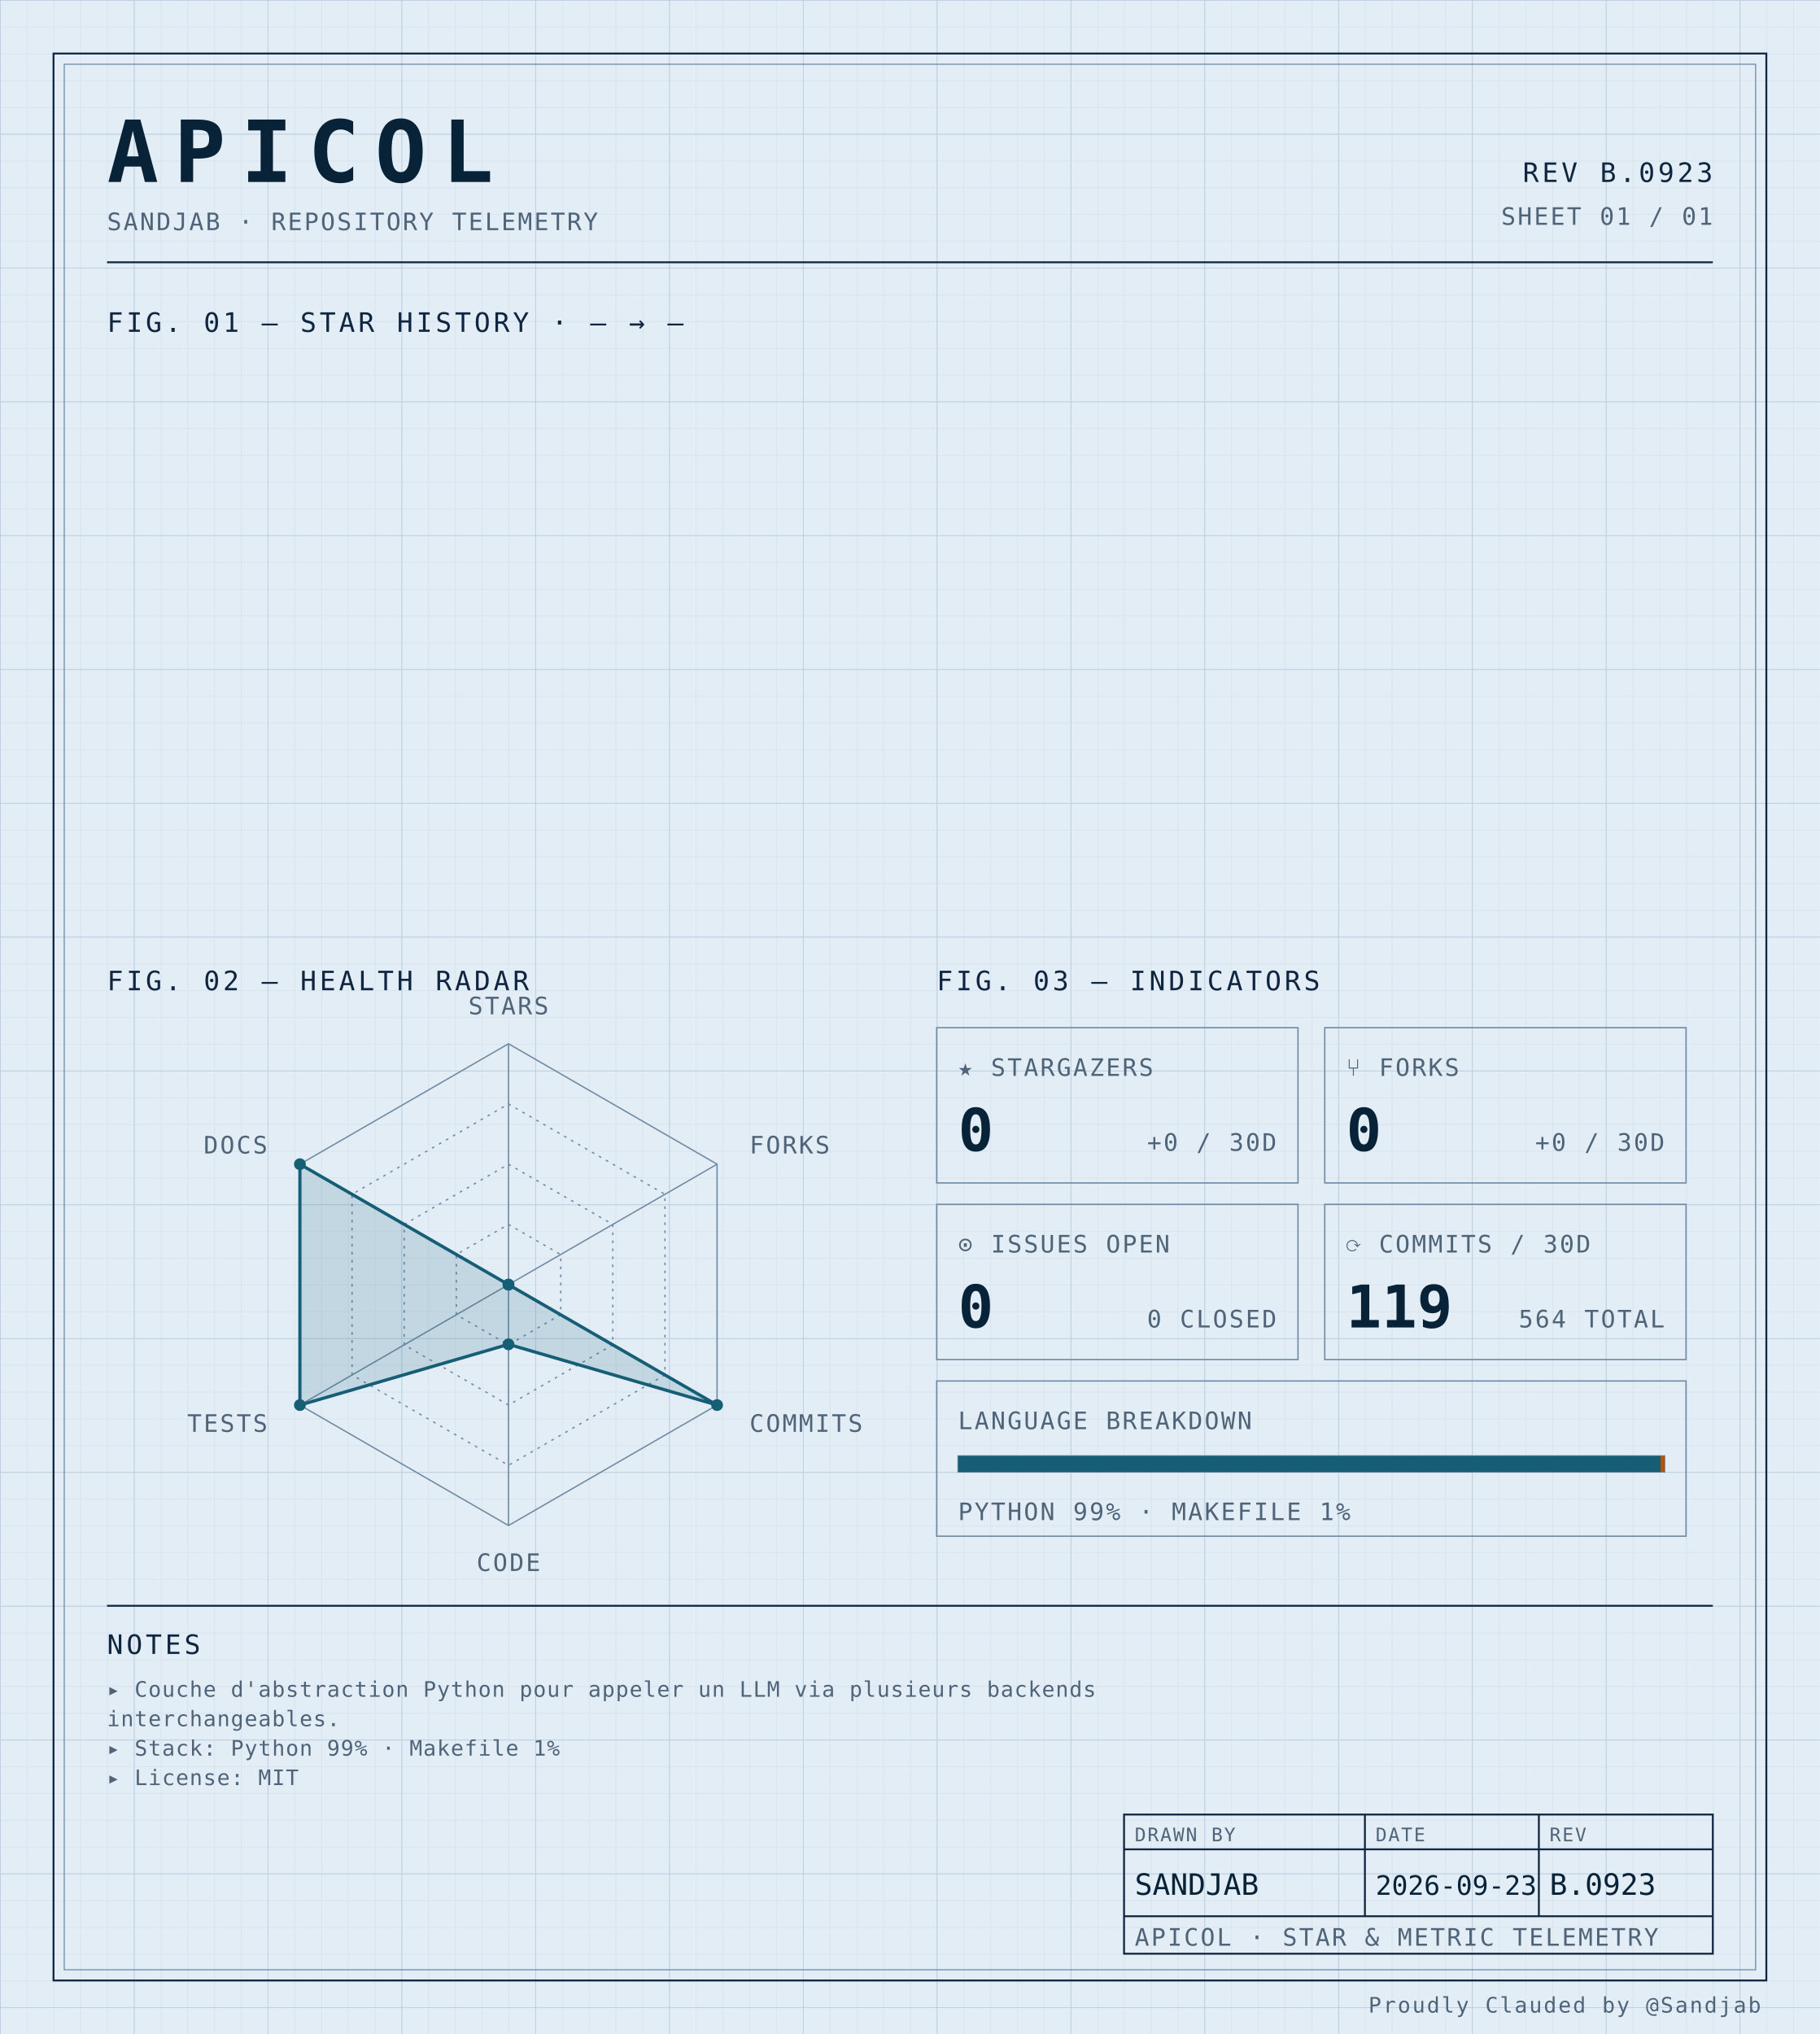
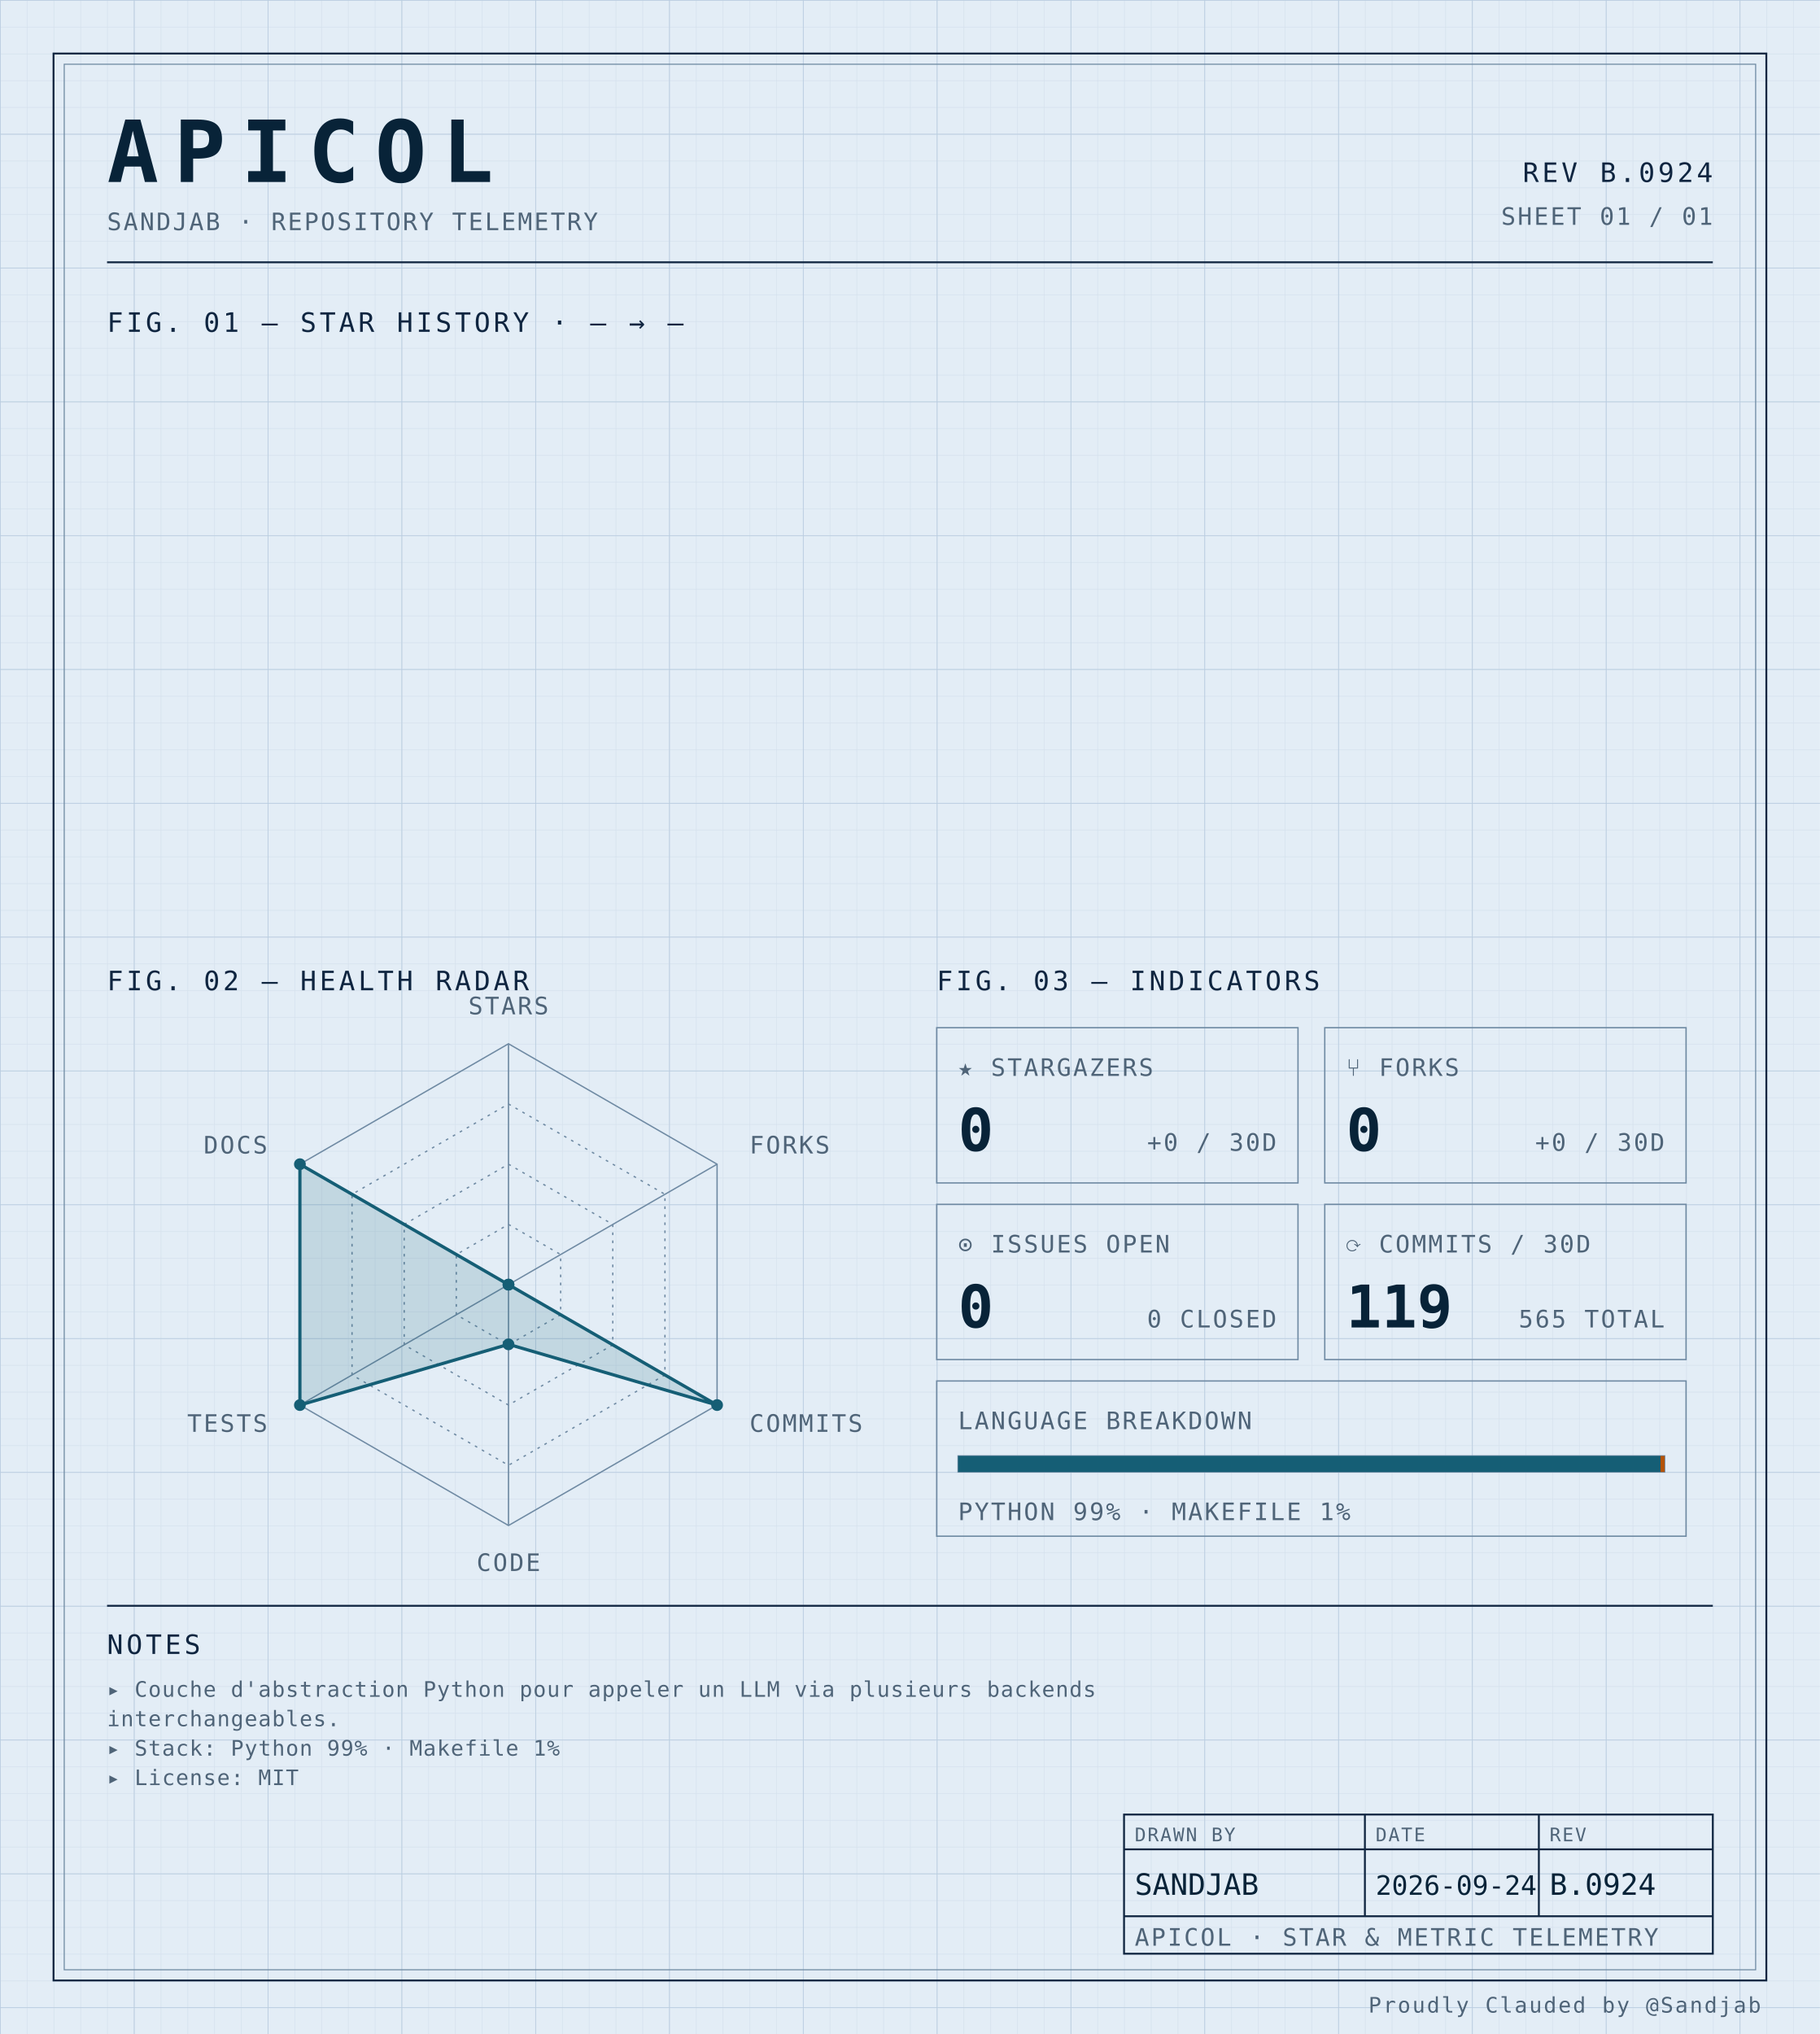
<svg xmlns="http://www.w3.org/2000/svg" width="100%" viewBox="0 0 680 760" role="img">
  <defs>
    <pattern id="grid-fine" width="10" height="10" patternUnits="userSpaceOnUse">
      <path d="M10 0H0V10" fill="none" stroke="#d4e0ec" stroke-width="0.4" />
    </pattern>
    <pattern id="grid-major" width="50" height="50" patternUnits="userSpaceOnUse">
      <path d="M50 0H0V50" fill="none" stroke="#b8cce0" stroke-width="0.5" />
    </pattern>
  </defs>
  <rect x="0" y="0" width="680" height="760" fill="#e3edf6" />
  <rect x="0" y="0" width="680" height="760" fill="url(#grid-fine)" />
  <rect x="0" y="0" width="680" height="760" fill="url(#grid-major)" />
  <rect x="20" y="20" width="640" height="720" fill="none" stroke="#0f2540" stroke-width="0.7" />
  <rect x="24" y="24" width="632" height="712" fill="none" stroke="#6f8aa3" stroke-width="0.4" />
  <text x="40" y="68" font-family="ui-monospace, 'SF Mono', 'JetBrains Mono', 'Cascadia Code', Consolas, monospace" font-size="32" font-weight="700" fill="#082338" text-anchor="start" letter-spacing="0.18em">APICOL</text>
  <text x="40" y="86" font-family="ui-monospace, 'SF Mono', 'JetBrains Mono', 'Cascadia Code', Consolas, monospace" font-size="9" font-weight="400" fill="#4f6478" text-anchor="start" letter-spacing="0.08em">SANDJAB · REPOSITORY TELEMETRY</text>
-   <text x="640" y="68" font-family="ui-monospace, 'SF Mono', 'JetBrains Mono', 'Cascadia Code', Consolas, monospace" font-size="10" font-weight="400" fill="#0f2540" text-anchor="end" letter-spacing="0.12em">REV B.0923</text>
+   <text x="640" y="68" font-family="ui-monospace, 'SF Mono', 'JetBrains Mono', 'Cascadia Code', Consolas, monospace" font-size="10" font-weight="400" fill="#0f2540" text-anchor="end" letter-spacing="0.12em">REV B.0924</text>
  <text x="640" y="84" font-family="ui-monospace, 'SF Mono', 'JetBrains Mono', 'Cascadia Code', Consolas, monospace" font-size="9" font-weight="400" fill="#4f6478" text-anchor="end" letter-spacing="0.08em">SHEET 01 / 01</text>
  <line x1="40" y1="98" x2="640" y2="98" stroke="#0f2540" stroke-width="0.7" />
  <text x="40" y="124" font-family="ui-monospace, 'SF Mono', 'JetBrains Mono', 'Cascadia Code', Consolas, monospace" font-size="10" font-weight="400" fill="#0f2540" text-anchor="start" letter-spacing="0.12em">FIG. 01 — STAR HISTORY · — → —</text>
  <text x="40" y="370" font-family="ui-monospace, 'SF Mono', 'JetBrains Mono', 'Cascadia Code', Consolas, monospace" font-size="10" font-weight="400" fill="#0f2540" text-anchor="start" letter-spacing="0.12em">FIG. 02 — HEALTH RADAR</text>
  <g transform="translate(190 480)">
    <polygon points="0.00,-90.00 77.94,-45.00 77.94,45.00 0.00,90.00 -77.94,45.00 -77.94,-45.00" fill="none" stroke="#6f8aa3" stroke-width="0.5" />
    <polygon points="0.00,-67.50 58.46,-33.75 58.46,33.75 0.00,67.50 -58.46,33.75 -58.46,-33.75" fill="none" stroke="#6f8aa3" stroke-width="0.5" stroke-dasharray="1,2" />
    <polygon points="0.00,-45.00 38.97,-22.50 38.97,22.50 0.00,45.00 -38.97,22.50 -38.97,-22.50" fill="none" stroke="#6f8aa3" stroke-width="0.5" stroke-dasharray="1,2" />
    <polygon points="0.00,-22.50 19.49,-11.25 19.49,11.25 0.00,22.50 -19.49,11.25 -19.49,-11.25" fill="none" stroke="#6f8aa3" stroke-width="0.5" stroke-dasharray="1,2" />
    <line x1="0" y1="0" x2="0.00" y2="-90.00" stroke="#6f8aa3" stroke-width="0.5" />
    <line x1="0" y1="0" x2="77.94" y2="-45.00" stroke="#6f8aa3" stroke-width="0.5" />
    <line x1="0" y1="0" x2="77.94" y2="45.00" stroke="#6f8aa3" stroke-width="0.5" />
    <line x1="0" y1="0" x2="0.00" y2="90.00" stroke="#6f8aa3" stroke-width="0.5" />
    <line x1="0" y1="0" x2="-77.94" y2="45.00" stroke="#6f8aa3" stroke-width="0.5" />
    <line x1="0" y1="0" x2="-77.94" y2="-45.00" stroke="#6f8aa3" stroke-width="0.5" />
    <polygon points="0.00,0.00 0.00,0.00 77.94,45.00 0.00,22.31 -77.94,45.00 -77.94,-45.00" fill="#155e75" fill-opacity="0.16" stroke="#155e75" stroke-width="1.2" />
    <circle cx="0.00" cy="0.00" r="2.2" fill="#155e75" />
    <circle cx="0.00" cy="0.00" r="2.2" fill="#155e75" />
    <circle cx="77.94" cy="45.00" r="2.2" fill="#155e75" />
    <circle cx="0.00" cy="22.31" r="2.2" fill="#155e75" />
    <circle cx="-77.94" cy="45.00" r="2.2" fill="#155e75" />
    <circle cx="-77.94" cy="-45.00" r="2.2" fill="#155e75" />
    <text x="6.3681633555662356e-15" y="-101" font-family="ui-monospace, 'SF Mono', 'JetBrains Mono', 'Cascadia Code', Consolas, monospace" font-size="9" font-weight="400" fill="#4f6478" text-anchor="middle" letter-spacing="0.08em">STARS</text>
    <text x="90.067" y="-49" font-family="ui-monospace, 'SF Mono', 'JetBrains Mono', 'Cascadia Code', Consolas, monospace" font-size="9" font-weight="400" fill="#4f6478" text-anchor="start" letter-spacing="0.08em">FORKS</text>
    <text x="90.067" y="55" font-family="ui-monospace, 'SF Mono', 'JetBrains Mono', 'Cascadia Code', Consolas, monospace" font-size="9" font-weight="400" fill="#4f6478" text-anchor="start" letter-spacing="0.08em">COMMITS</text>
    <text x="6.3681633555662356e-15" y="107" font-family="ui-monospace, 'SF Mono', 'JetBrains Mono', 'Cascadia Code', Consolas, monospace" font-size="9" font-weight="400" fill="#4f6478" text-anchor="middle" letter-spacing="0.08em">CODE</text>
    <text x="-90.067" y="55" font-family="ui-monospace, 'SF Mono', 'JetBrains Mono', 'Cascadia Code', Consolas, monospace" font-size="9" font-weight="400" fill="#4f6478" text-anchor="end" letter-spacing="0.08em">TESTS</text>
    <text x="-90.067" y="-49" font-family="ui-monospace, 'SF Mono', 'JetBrains Mono', 'Cascadia Code', Consolas, monospace" font-size="9" font-weight="400" fill="#4f6478" text-anchor="end" letter-spacing="0.08em">DOCS</text>
  </g>
  <text x="350" y="370" font-family="ui-monospace, 'SF Mono', 'JetBrains Mono', 'Cascadia Code', Consolas, monospace" font-size="10" font-weight="400" fill="#0f2540" text-anchor="start" letter-spacing="0.12em">FIG. 03 — INDICATORS</text>
  <rect x="350" y="384" width="135" height="58" fill="none" stroke="#6f8aa3" stroke-width="0.5" />
  <text x="358" y="402" font-family="ui-monospace, 'SF Mono', 'JetBrains Mono', 'Cascadia Code', Consolas, monospace" font-size="9" font-weight="400" fill="#4f6478" text-anchor="start" letter-spacing="0.08em">★ STARGAZERS</text>
  <text x="358" y="430" font-family="ui-monospace, 'SF Mono', 'JetBrains Mono', 'Cascadia Code', Consolas, monospace" font-size="22" font-weight="700" fill="#082338" text-anchor="start" letter-spacing="normal">0</text>
  <text x="477" y="430" font-family="ui-monospace, 'SF Mono', 'JetBrains Mono', 'Cascadia Code', Consolas, monospace" font-size="9" font-weight="400" fill="#4f6478" text-anchor="end" letter-spacing="0.08em">+0 / 30D</text>
  <rect x="495" y="384" width="135" height="58" fill="none" stroke="#6f8aa3" stroke-width="0.5" />
  <text x="503" y="402" font-family="ui-monospace, 'SF Mono', 'JetBrains Mono', 'Cascadia Code', Consolas, monospace" font-size="9" font-weight="400" fill="#4f6478" text-anchor="start" letter-spacing="0.08em">⑂ FORKS</text>
  <text x="503" y="430" font-family="ui-monospace, 'SF Mono', 'JetBrains Mono', 'Cascadia Code', Consolas, monospace" font-size="22" font-weight="700" fill="#082338" text-anchor="start" letter-spacing="normal">0</text>
  <text x="622" y="430" font-family="ui-monospace, 'SF Mono', 'JetBrains Mono', 'Cascadia Code', Consolas, monospace" font-size="9" font-weight="400" fill="#4f6478" text-anchor="end" letter-spacing="0.08em">+0 / 30D</text>
  <rect x="350" y="450" width="135" height="58" fill="none" stroke="#6f8aa3" stroke-width="0.5" />
  <text x="358" y="468" font-family="ui-monospace, 'SF Mono', 'JetBrains Mono', 'Cascadia Code', Consolas, monospace" font-size="9" font-weight="400" fill="#4f6478" text-anchor="start" letter-spacing="0.08em">⊙ ISSUES OPEN</text>
  <text x="358" y="496" font-family="ui-monospace, 'SF Mono', 'JetBrains Mono', 'Cascadia Code', Consolas, monospace" font-size="22" font-weight="700" fill="#082338" text-anchor="start" letter-spacing="normal">0</text>
  <text x="477" y="496" font-family="ui-monospace, 'SF Mono', 'JetBrains Mono', 'Cascadia Code', Consolas, monospace" font-size="9" font-weight="400" fill="#4f6478" text-anchor="end" letter-spacing="0.08em">0 CLOSED</text>
  <rect x="495" y="450" width="135" height="58" fill="none" stroke="#6f8aa3" stroke-width="0.5" />
  <text x="503" y="468" font-family="ui-monospace, 'SF Mono', 'JetBrains Mono', 'Cascadia Code', Consolas, monospace" font-size="9" font-weight="400" fill="#4f6478" text-anchor="start" letter-spacing="0.08em">⟳ COMMITS / 30D</text>
  <text x="503" y="496" font-family="ui-monospace, 'SF Mono', 'JetBrains Mono', 'Cascadia Code', Consolas, monospace" font-size="22" font-weight="700" fill="#082338" text-anchor="start" letter-spacing="normal">119</text>
-   <text x="622" y="496" font-family="ui-monospace, 'SF Mono', 'JetBrains Mono', 'Cascadia Code', Consolas, monospace" font-size="9" font-weight="400" fill="#4f6478" text-anchor="end" letter-spacing="0.08em">564 TOTAL</text>
+   <text x="622" y="496" font-family="ui-monospace, 'SF Mono', 'JetBrains Mono', 'Cascadia Code', Consolas, monospace" font-size="9" font-weight="400" fill="#4f6478" text-anchor="end" letter-spacing="0.08em">565 TOTAL</text>
  <rect x="350" y="516" width="280" height="58" fill="none" stroke="#6f8aa3" stroke-width="0.5" />
  <text x="358" y="534" font-family="ui-monospace, 'SF Mono', 'JetBrains Mono', 'Cascadia Code', Consolas, monospace" font-size="9" font-weight="400" fill="#4f6478" text-anchor="start" letter-spacing="0.08em">LANGUAGE BREAKDOWN</text>
  <rect x="358" y="544" width="264" height="6" fill="none" stroke="#6f8aa3" stroke-width="0.5" />
  <rect x="358" y="544" width="262.46" height="6" fill="#155e75" />
  <rect x="620.456" y="544" width="1.54" height="6" fill="#b45309" />
  <text x="358" y="568" font-family="ui-monospace, 'SF Mono', 'JetBrains Mono', 'Cascadia Code', Consolas, monospace" font-size="9" font-weight="400" fill="#4f6478" text-anchor="start" letter-spacing="0.08em">PYTHON 99% · MAKEFILE 1%</text>
  <line x1="40" y1="600" x2="640" y2="600" stroke="#0f2540" stroke-width="0.7" />
  <text x="40" y="618" font-family="ui-monospace, 'SF Mono', 'JetBrains Mono', 'Cascadia Code', Consolas, monospace" font-size="10" font-weight="400" fill="#0f2540" text-anchor="start" letter-spacing="0.12em">NOTES</text>
  <text x="40" y="634" font-family="ui-monospace, 'SF Mono', 'JetBrains Mono', 'Cascadia Code', Consolas, monospace" font-size="8" font-weight="400" fill="#4f6478" text-anchor="start" letter-spacing="0.04em">▸ Couche d'abstraction Python pour appeler un LLM via plusieurs backends</text>
  <text x="40" y="645" font-family="ui-monospace, 'SF Mono', 'JetBrains Mono', 'Cascadia Code', Consolas, monospace" font-size="8" font-weight="400" fill="#4f6478" text-anchor="start" letter-spacing="0.04em">  interchangeables.</text>
  <text x="40" y="656" font-family="ui-monospace, 'SF Mono', 'JetBrains Mono', 'Cascadia Code', Consolas, monospace" font-size="8" font-weight="400" fill="#4f6478" text-anchor="start" letter-spacing="0.04em">▸ Stack: Python 99% · Makefile 1%</text>
  <text x="40" y="667" font-family="ui-monospace, 'SF Mono', 'JetBrains Mono', 'Cascadia Code', Consolas, monospace" font-size="8" font-weight="400" fill="#4f6478" text-anchor="start" letter-spacing="0.04em">▸ License: MIT</text>
  <rect x="420" y="678" width="220" height="52" fill="none" stroke="#0f2540" stroke-width="0.7" />
  <line x1="420" y1="691" x2="640" y2="691" stroke="#0f2540" stroke-width="0.7" />
  <line x1="420" y1="716" x2="640" y2="716" stroke="#0f2540" stroke-width="0.7" />
  <line x1="510" y1="678" x2="510" y2="716" stroke="#0f2540" stroke-width="0.7" />
  <line x1="575" y1="678" x2="575" y2="716" stroke="#0f2540" stroke-width="0.7" />
  <text x="424" y="688" font-family="ui-monospace, 'SF Mono', 'JetBrains Mono', 'Cascadia Code', Consolas, monospace" font-size="7" font-weight="400" fill="#4f6478" text-anchor="start" letter-spacing="0.08em">DRAWN BY</text>
  <text x="514" y="688" font-family="ui-monospace, 'SF Mono', 'JetBrains Mono', 'Cascadia Code', Consolas, monospace" font-size="7" font-weight="400" fill="#4f6478" text-anchor="start" letter-spacing="0.08em">DATE</text>
  <text x="579" y="688" font-family="ui-monospace, 'SF Mono', 'JetBrains Mono', 'Cascadia Code', Consolas, monospace" font-size="7" font-weight="400" fill="#4f6478" text-anchor="start" letter-spacing="0.08em">REV</text>
  <text x="424" y="708" font-family="ui-monospace, 'SF Mono', 'JetBrains Mono', 'Cascadia Code', Consolas, monospace" font-size="11" font-weight="400" fill="#082338" text-anchor="start" letter-spacing="normal">SANDJAB</text>
-   <text x="514" y="708" font-family="ui-monospace, 'SF Mono', 'JetBrains Mono', 'Cascadia Code', Consolas, monospace" font-size="10" font-weight="400" fill="#082338" text-anchor="start" letter-spacing="normal">2026-09-23</text>
-   <text x="579" y="708" font-family="ui-monospace, 'SF Mono', 'JetBrains Mono', 'Cascadia Code', Consolas, monospace" font-size="11" font-weight="400" fill="#082338" text-anchor="start" letter-spacing="normal">B.0923</text>
+   <text x="514" y="708" font-family="ui-monospace, 'SF Mono', 'JetBrains Mono', 'Cascadia Code', Consolas, monospace" font-size="10" font-weight="400" fill="#082338" text-anchor="start" letter-spacing="normal">2026-09-24</text>
+   <text x="579" y="708" font-family="ui-monospace, 'SF Mono', 'JetBrains Mono', 'Cascadia Code', Consolas, monospace" font-size="11" font-weight="400" fill="#082338" text-anchor="start" letter-spacing="normal">B.0924</text>
  <text x="424" y="727" font-family="ui-monospace, 'SF Mono', 'JetBrains Mono', 'Cascadia Code', Consolas, monospace" font-size="9" font-weight="400" fill="#4f6478" text-anchor="start" letter-spacing="0.08em">APICOL · STAR &amp; METRIC TELEMETRY</text>
  <text x="658" y="752" font-family="ui-monospace, 'SF Mono', 'JetBrains Mono', 'Cascadia Code', Consolas, monospace" font-size="8" font-weight="400" fill="#4f6478" text-anchor="end" letter-spacing="0.08em">Proudly Clauded by @Sandjab</text>
</svg>
